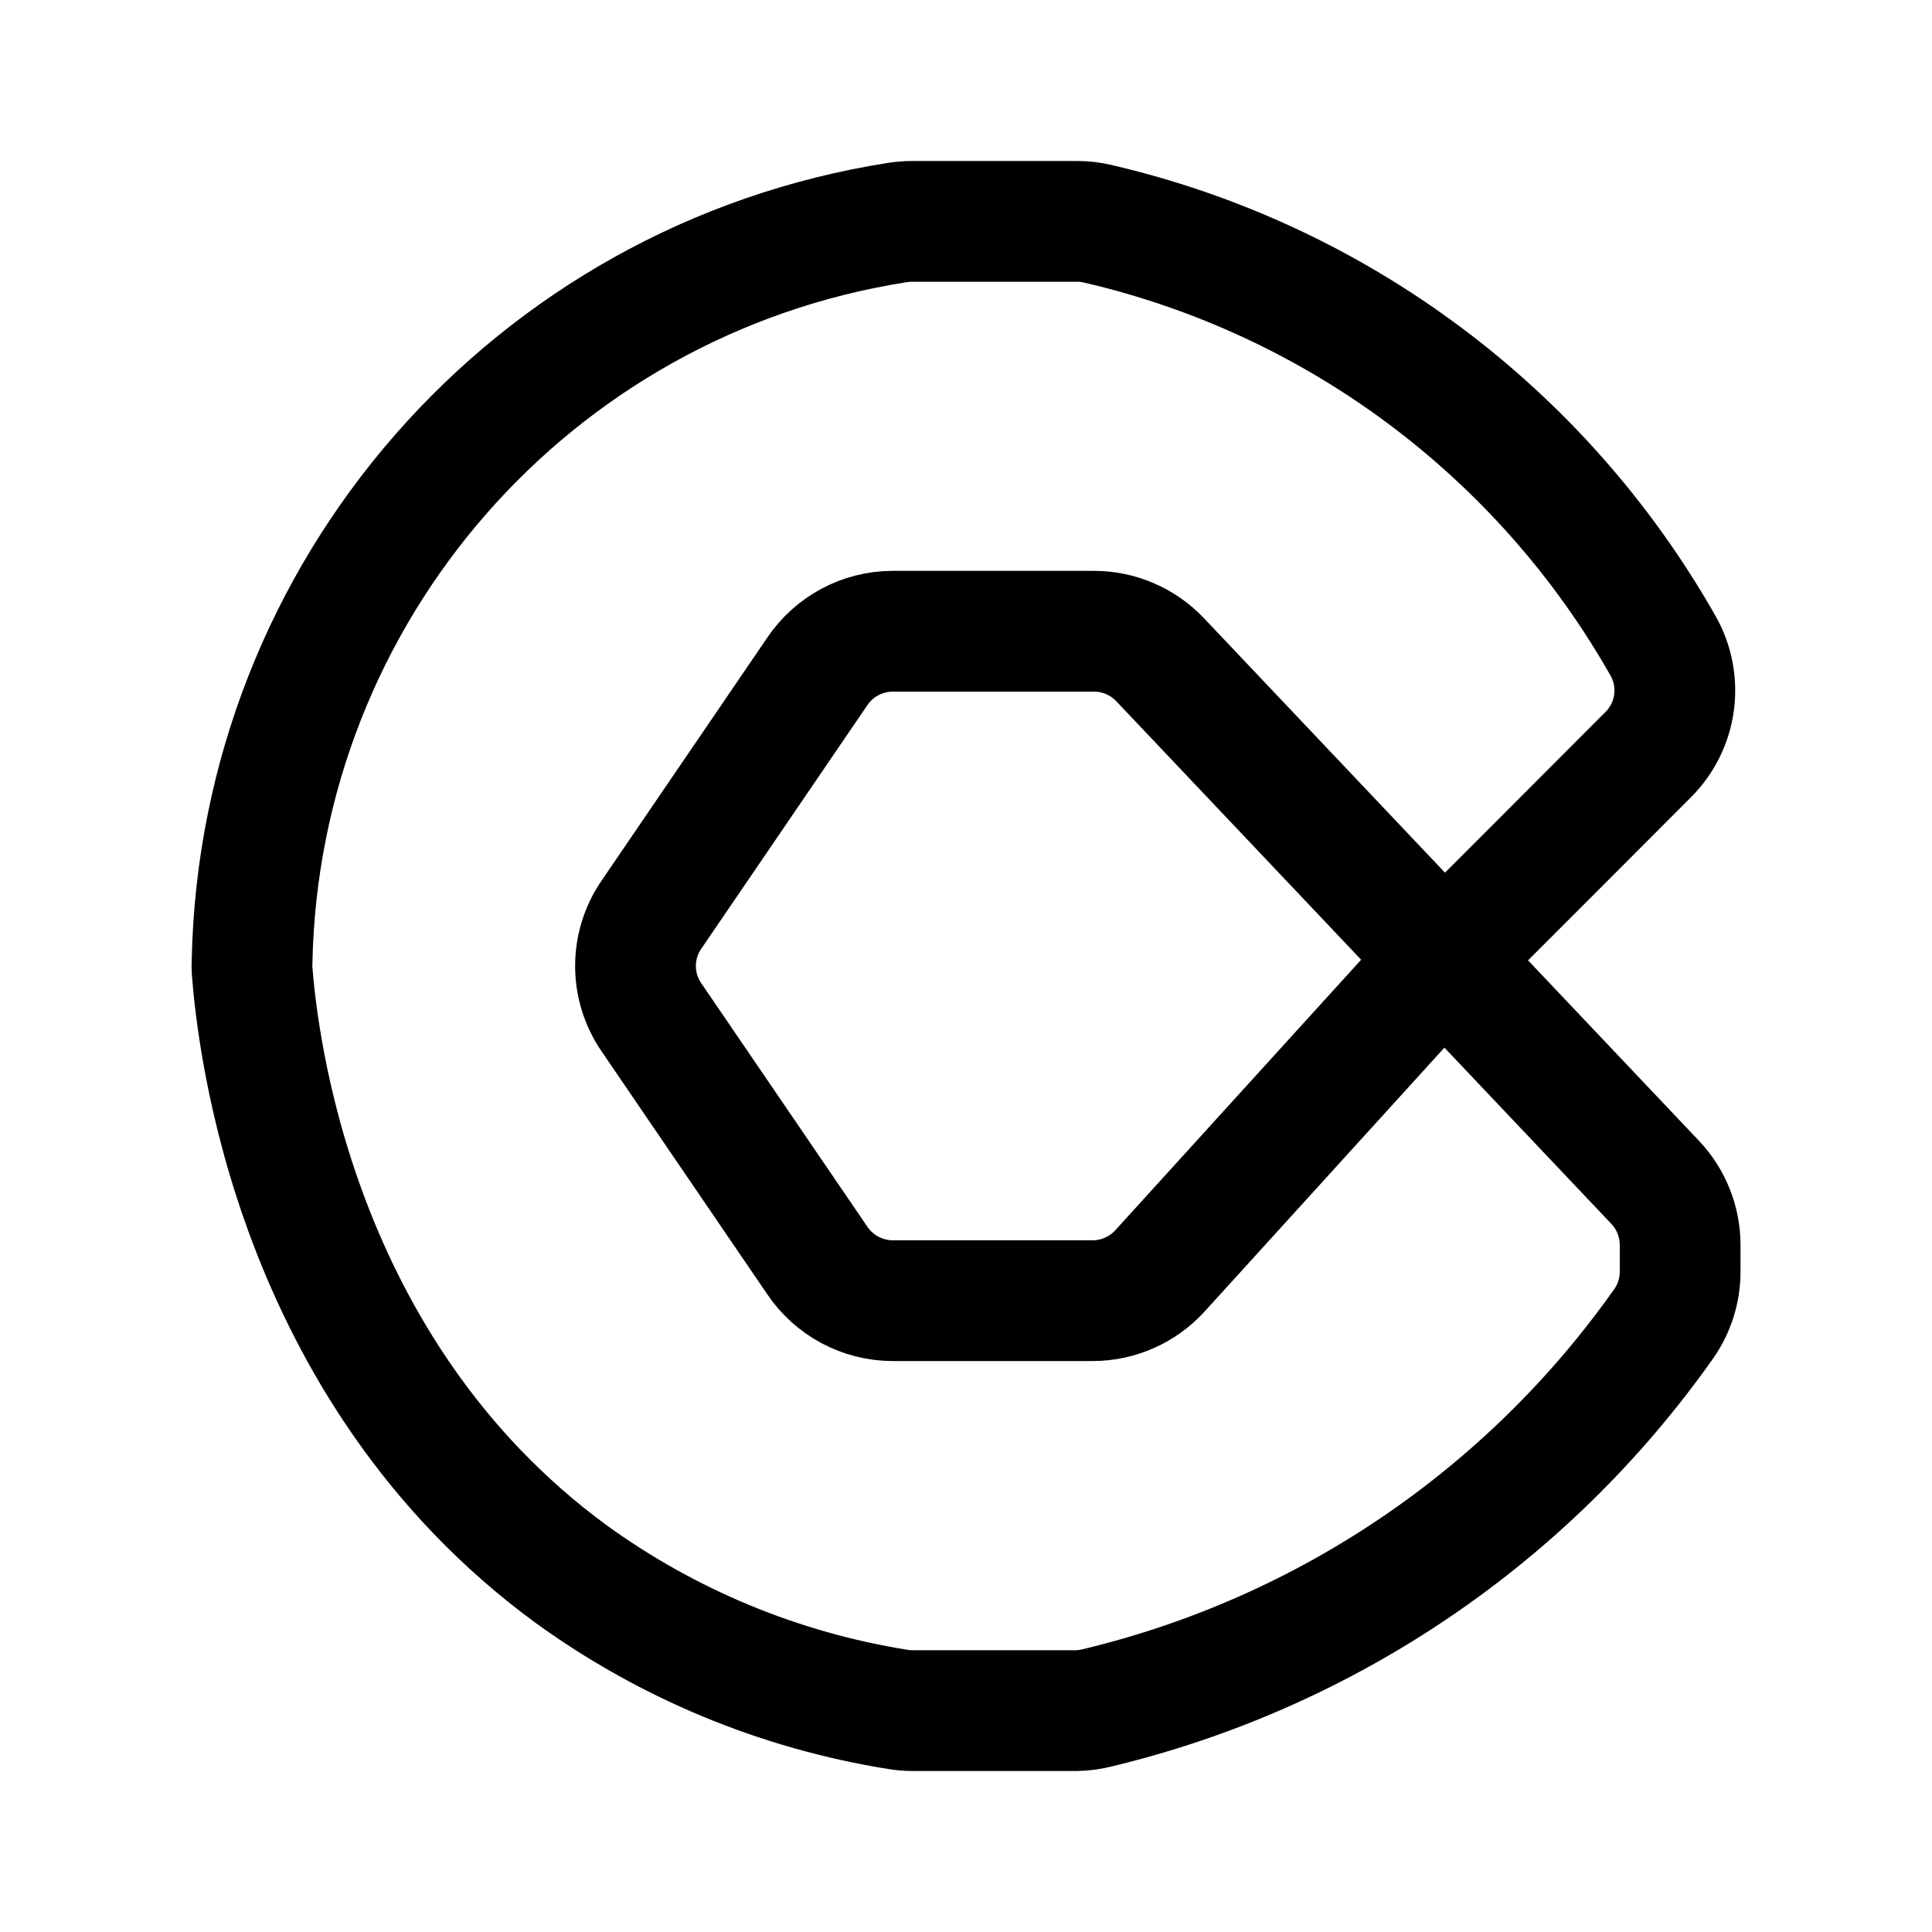
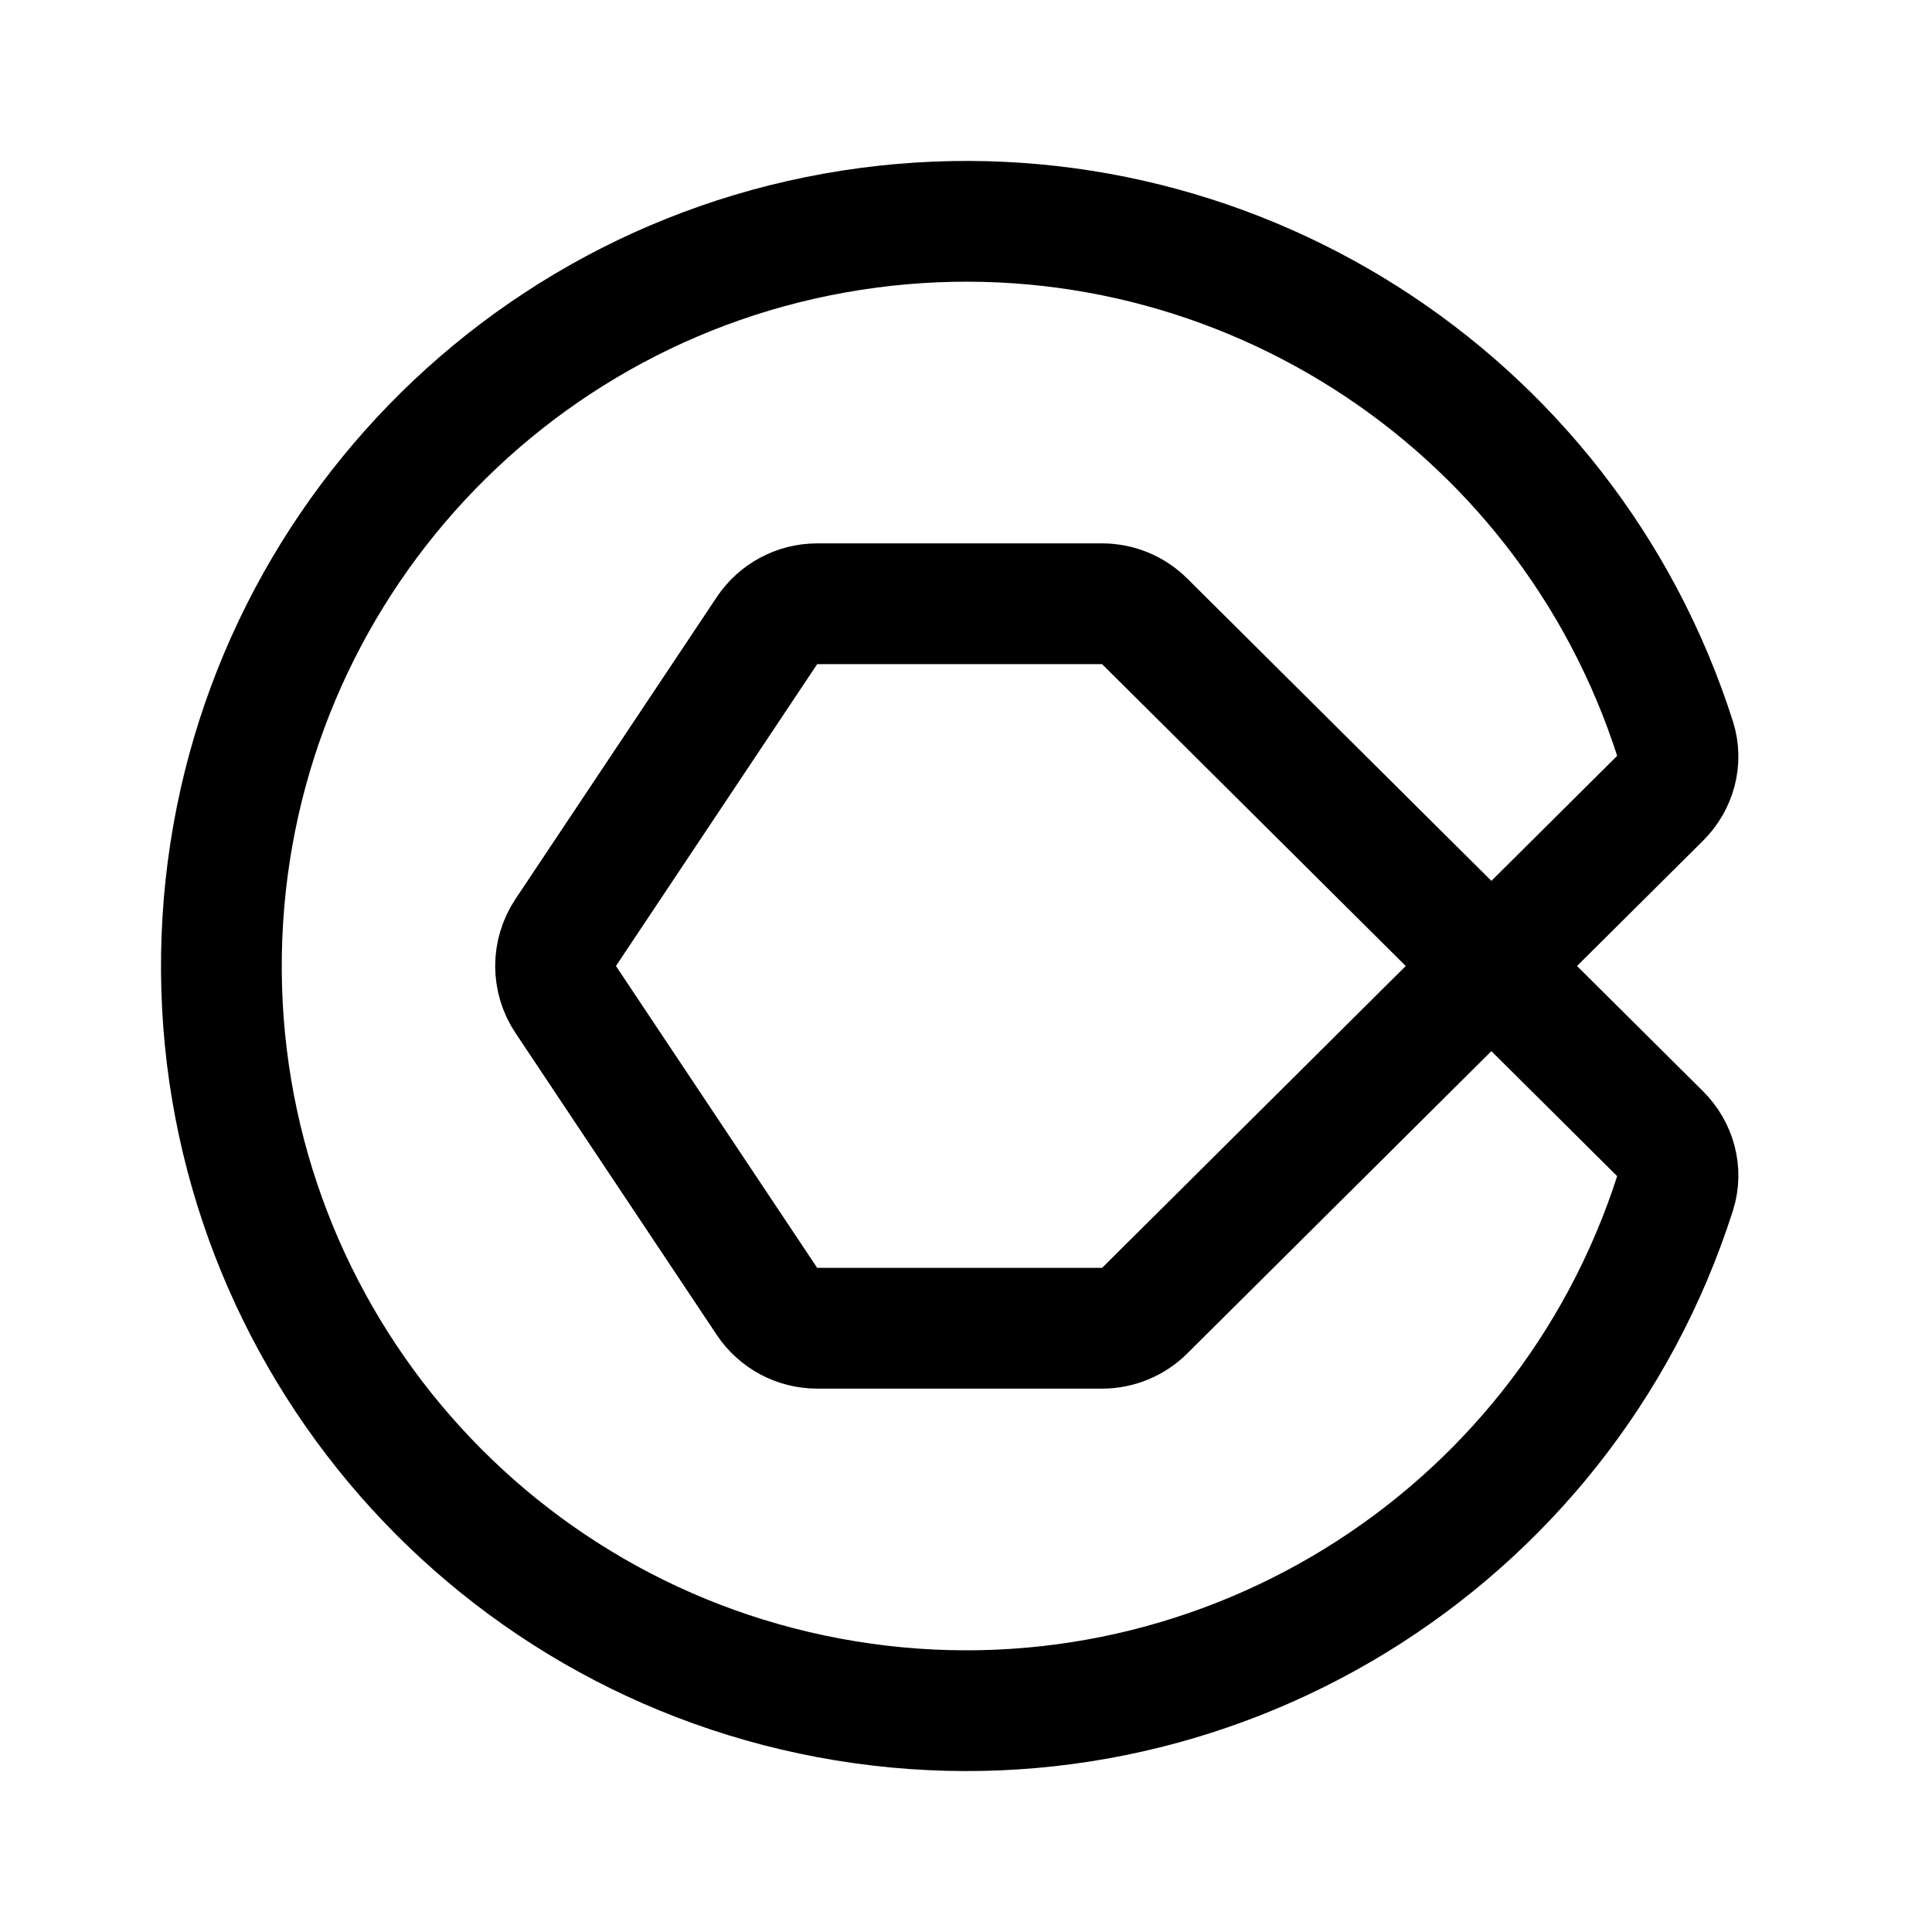
- <svg xmlns="http://www.w3.org/2000/svg" width="192" height="192" fill="none" viewBox="0 0 192 192">
-   <path stroke="#000" stroke-width="12" d="m142.81 96-27.5 30.26a9.07 9.07 0 0 1-6.71 3H88.7a9.07 9.07 0 0 1-7.48-4L64.74 101.1a9 9 0 0 1 0-10.2l16.48-24.17a9.07 9.07 0 0 1 7.48-4h20a9.08 9.08 0 0 1 6.58 2.82l49.2 51.94a9.07 9.07 0 0 1 2.49 6.23v2.65a9 9 0 0 1-1.63 5.18 96.42 96.42 0 0 1-56.25 38.16 9.09 9.09 0 0 1-2.09.29H90.7a8.81 8.81 0 0 1-1.46-.12 75.69 75.69 0 0 1-32.51-13.47c-27.66-20.29-31.15-53.14-31.68-60a8 8 0 0 1 0-.85 75.9 75.9 0 0 1 64.16-73.45 9.87 9.87 0 0 1 1.44-.11h16.4a8.58 8.58 0 0 1 2 .23 87.29 87.29 0 0 1 56.2 41.91A9 9 0 0 1 163.79 75q-10.48 10.51-20.98 21Z" />
+ <svg xmlns="http://www.w3.org/2000/svg" width="192" height="192" viewBox="0 0 192 192" fill="none">
+   <path d="m148.213 96 16.8-16.702c1.525-1.516 2.141-3.738 1.487-5.786a73.996 73.996 0 0 0-80.159-50.879 74 74 0 1 0 80.159 95.855c.654-2.048.038-4.27-1.487-5.786L148.213 96Zm0 0-34.458 34.255a5.998 5.998 0 0 1-4.23 1.745H81.211a6 6 0 0 1-4.992-2.672l-20-30a6 6 0 0 1 0-6.656l20-30A6 6 0 0 1 81.21 60h28.314a6 6 0 0 1 4.23 1.745L148.213 96Z" stroke="#000" stroke-width="12" stroke-linecap="round" stroke-linejoin="round" />
</svg>
